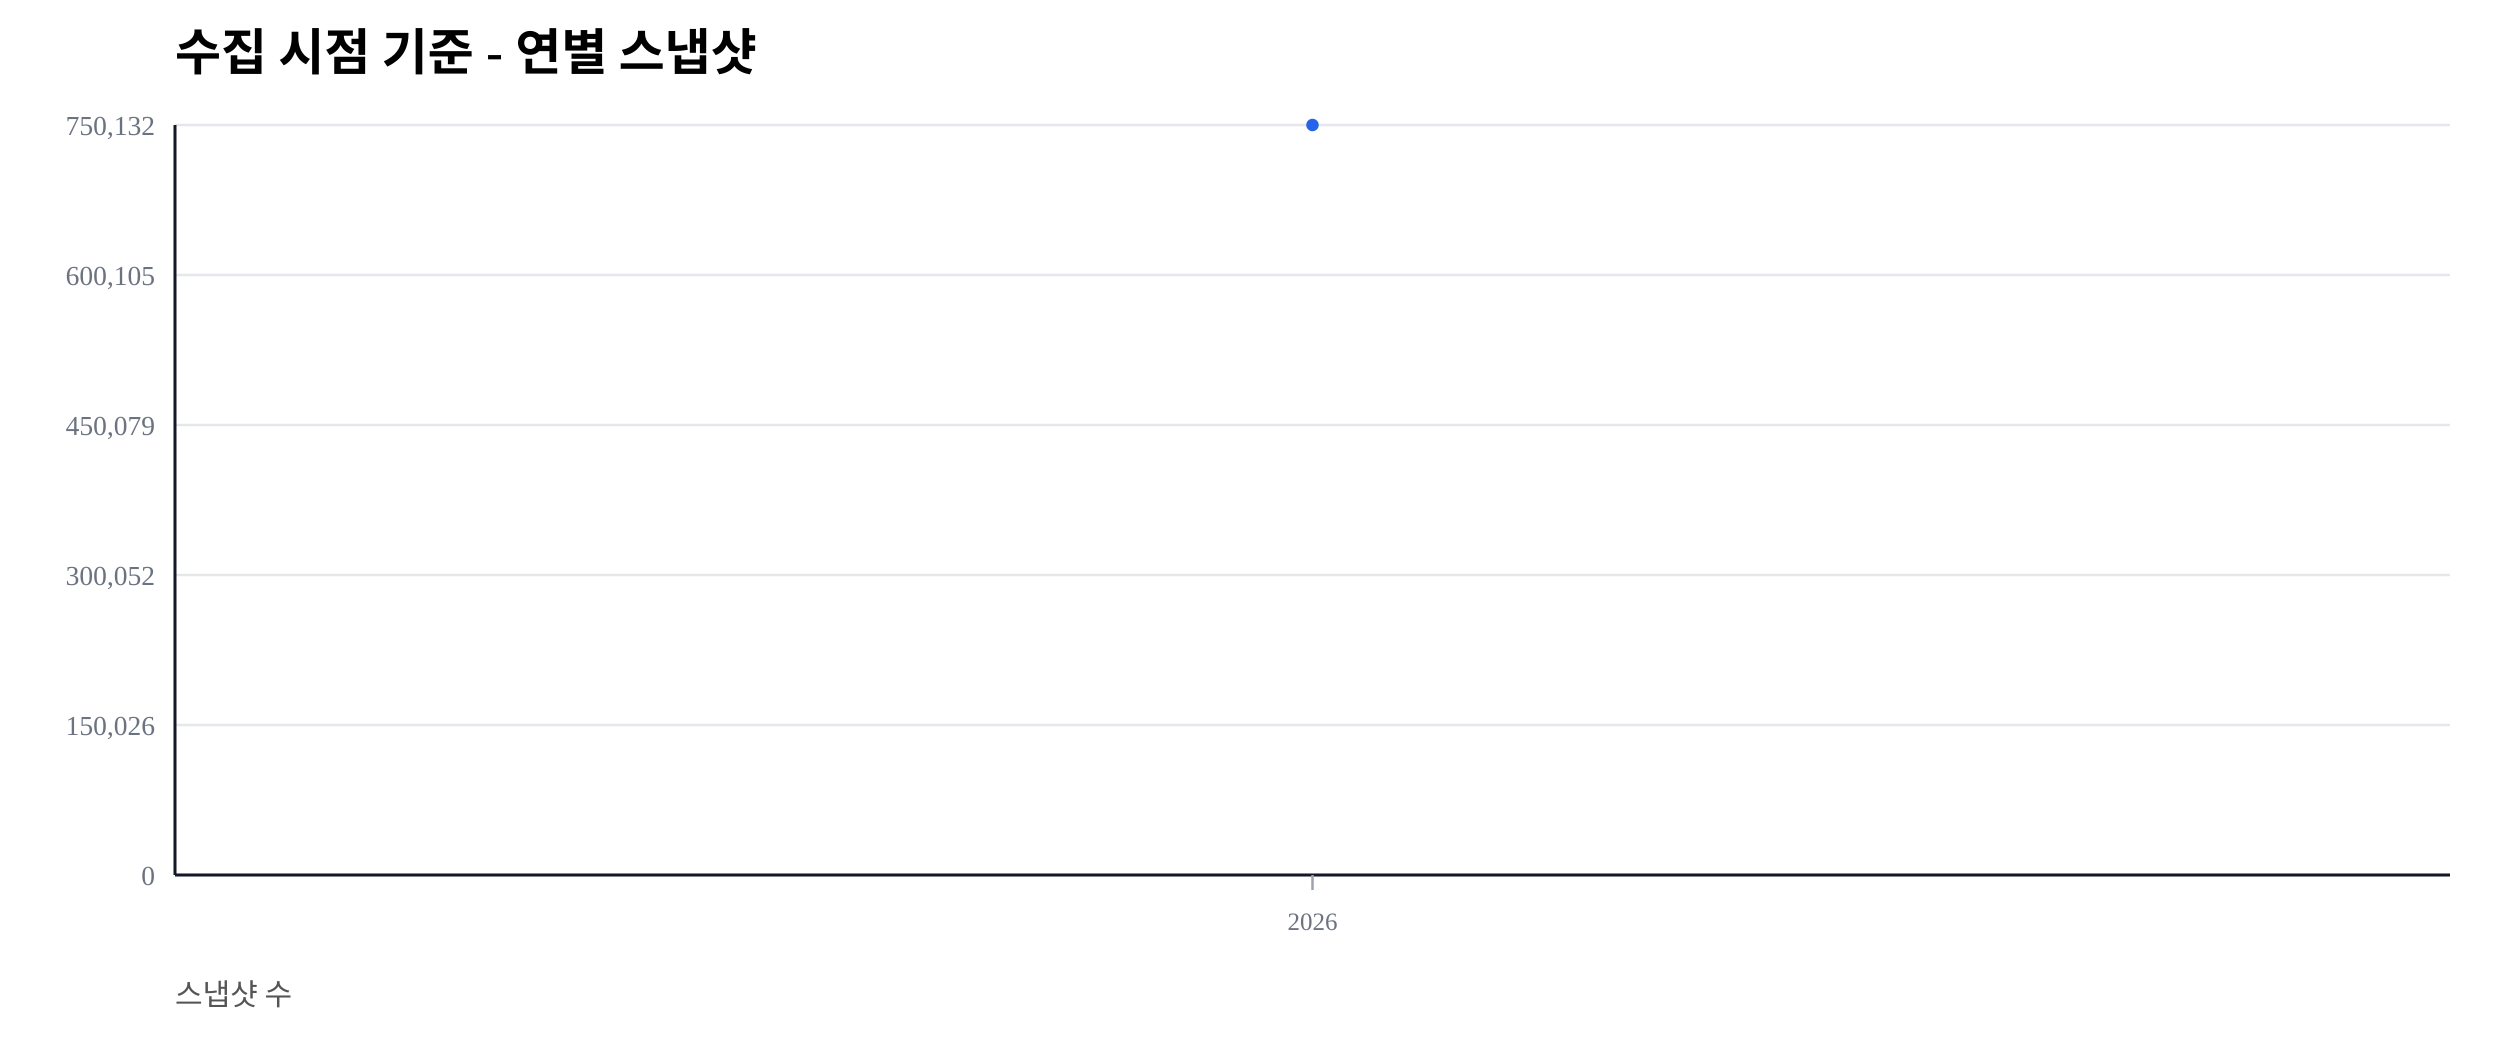
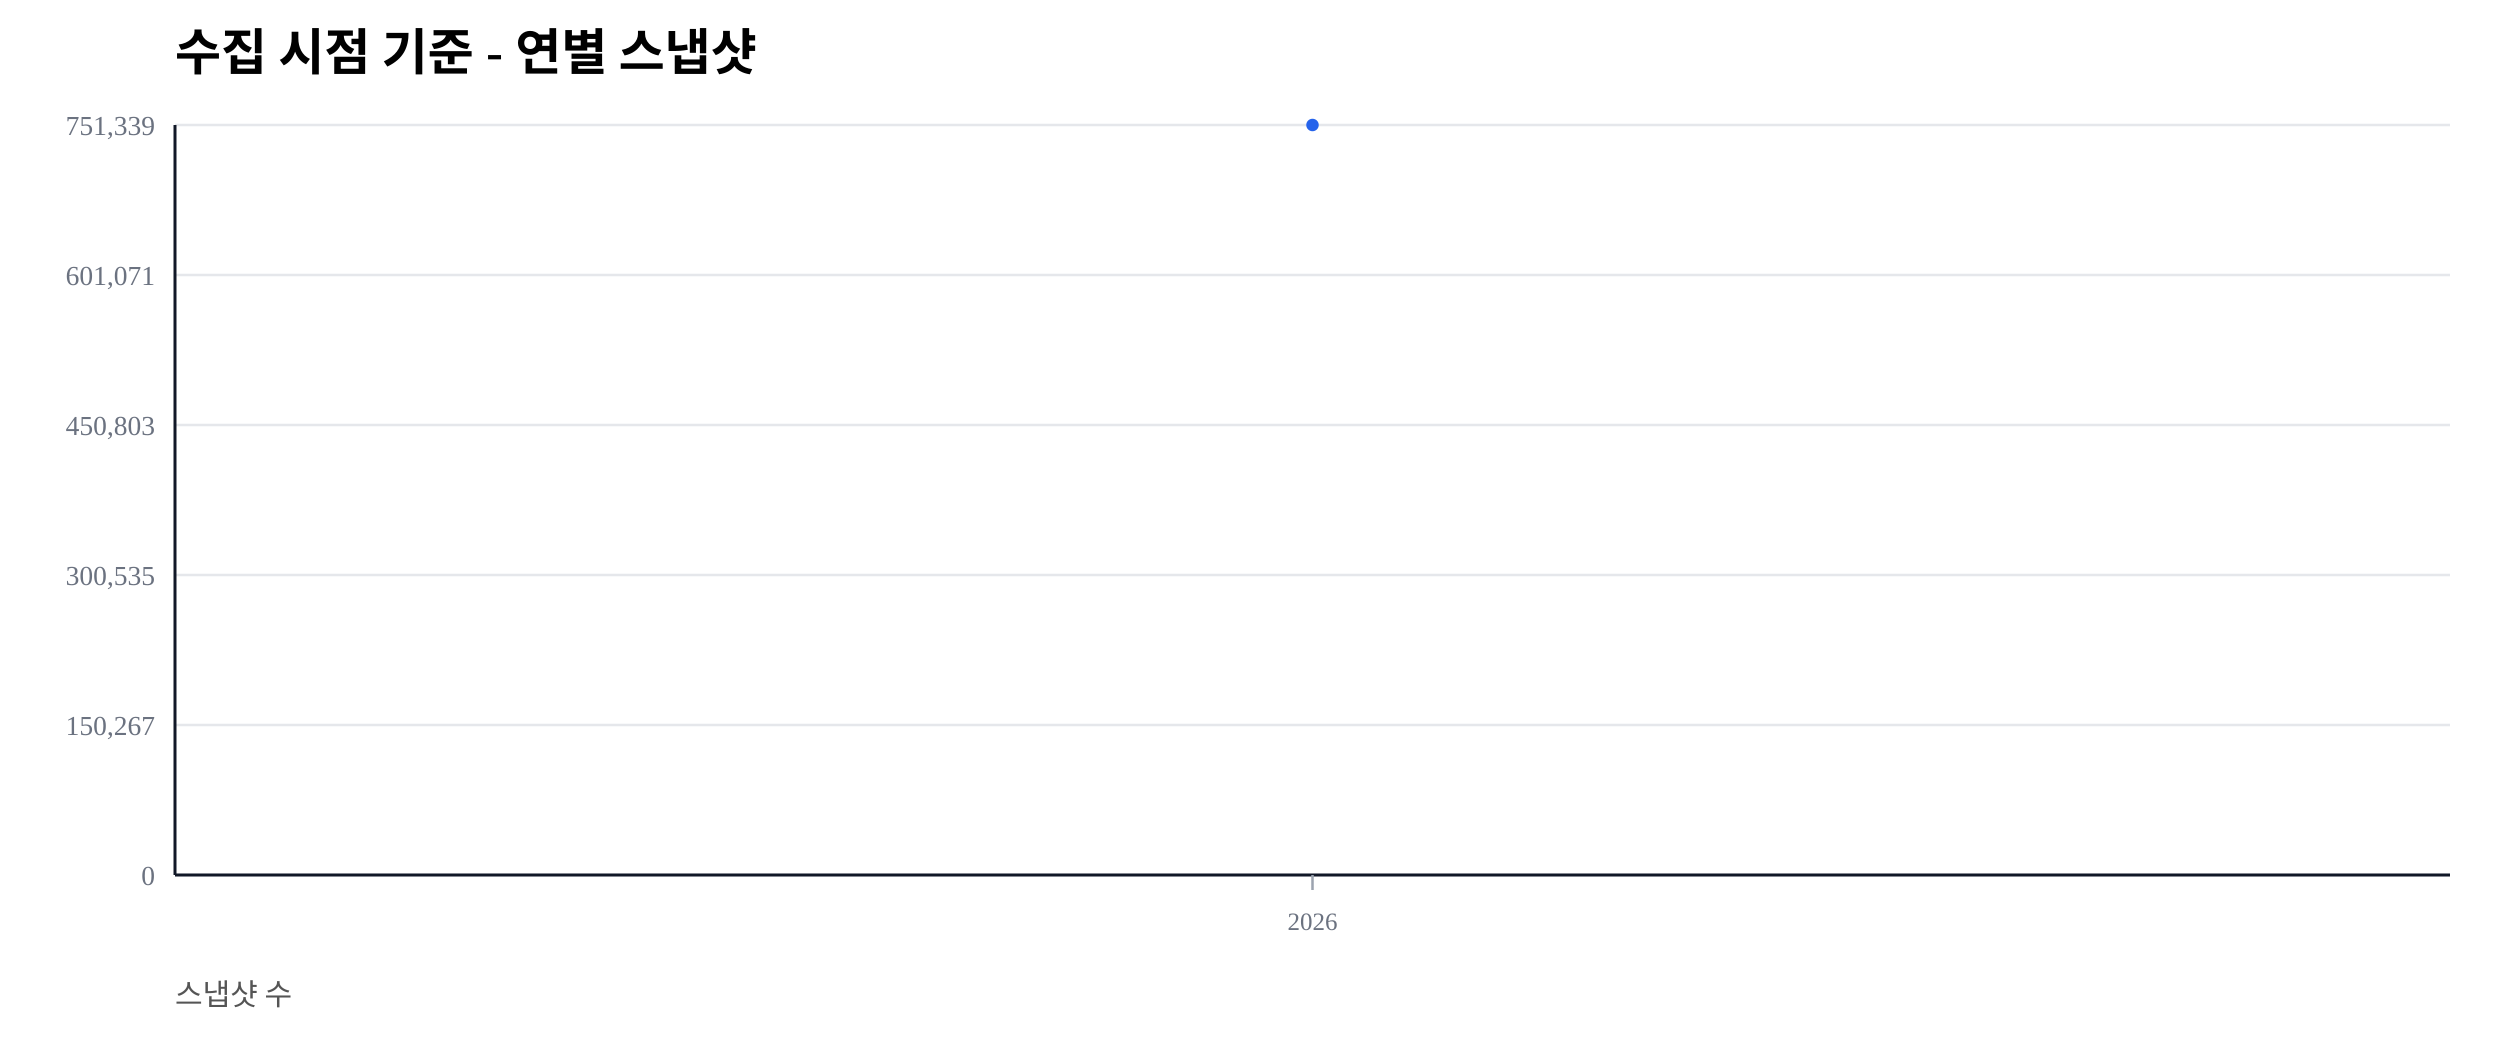
<svg xmlns="http://www.w3.org/2000/svg" width="1000" height="420" viewBox="0 0 1000 420">
  <rect width="100%" height="100%" fill="#ffffff" />
  <text x="70" y="28" font-size="20" font-weight="600">수집 시점 기준 - 연별 스냅샷</text>
  <text x="70" y="402" font-size="12" fill="#555">스냅샷 수</text>
  <line x1="70" y1="350.00" x2="980" y2="350.00" stroke="#e5e7eb" stroke-width="1" />
  <text x="62" y="354.00" font-size="11" fill="#6b7280" text-anchor="end">0</text>
  <line x1="70" y1="290.00" x2="980" y2="290.00" stroke="#e5e7eb" stroke-width="1" />
-   <text x="62" y="294.00" font-size="11" fill="#6b7280" text-anchor="end">150,026</text>
+   <text x="62" y="294.00" font-size="11" fill="#6b7280" text-anchor="end">150,267</text>
  <line x1="70" y1="230.00" x2="980" y2="230.00" stroke="#e5e7eb" stroke-width="1" />
-   <text x="62" y="234.00" font-size="11" fill="#6b7280" text-anchor="end">300,052</text>
+   <text x="62" y="234.00" font-size="11" fill="#6b7280" text-anchor="end">300,535</text>
  <line x1="70" y1="170.00" x2="980" y2="170.00" stroke="#e5e7eb" stroke-width="1" />
-   <text x="62" y="174.00" font-size="11" fill="#6b7280" text-anchor="end">450,079</text>
+   <text x="62" y="174.00" font-size="11" fill="#6b7280" text-anchor="end">450,803</text>
  <line x1="70" y1="110.00" x2="980" y2="110.00" stroke="#e5e7eb" stroke-width="1" />
-   <text x="62" y="114.00" font-size="11" fill="#6b7280" text-anchor="end">600,105</text>
+   <text x="62" y="114.00" font-size="11" fill="#6b7280" text-anchor="end">601,071</text>
  <line x1="70" y1="50.00" x2="980" y2="50.00" stroke="#e5e7eb" stroke-width="1" />
-   <text x="62" y="54.00" font-size="11" fill="#6b7280" text-anchor="end">750,132</text>
+   <text x="62" y="54.00" font-size="11" fill="#6b7280" text-anchor="end">751,339</text>
  <line x1="70" y1="350" x2="980" y2="350" stroke="#111827" stroke-width="1.2" />
  <line x1="70" y1="50" x2="70" y2="350" stroke="#111827" stroke-width="1.2" />
  <line x1="525.00" y1="350" x2="525.00" y2="356" stroke="#9ca3af" stroke-width="1" />
  <text x="525.00" y="372" font-size="10" fill="#6b7280" text-anchor="middle">2026</text>
  <polyline fill="none" stroke="#2563eb" stroke-width="2.5" points="525.00,50.00" />
  <circle cx="525.00" cy="50.00" r="2.5" fill="#2563eb" />
</svg>
